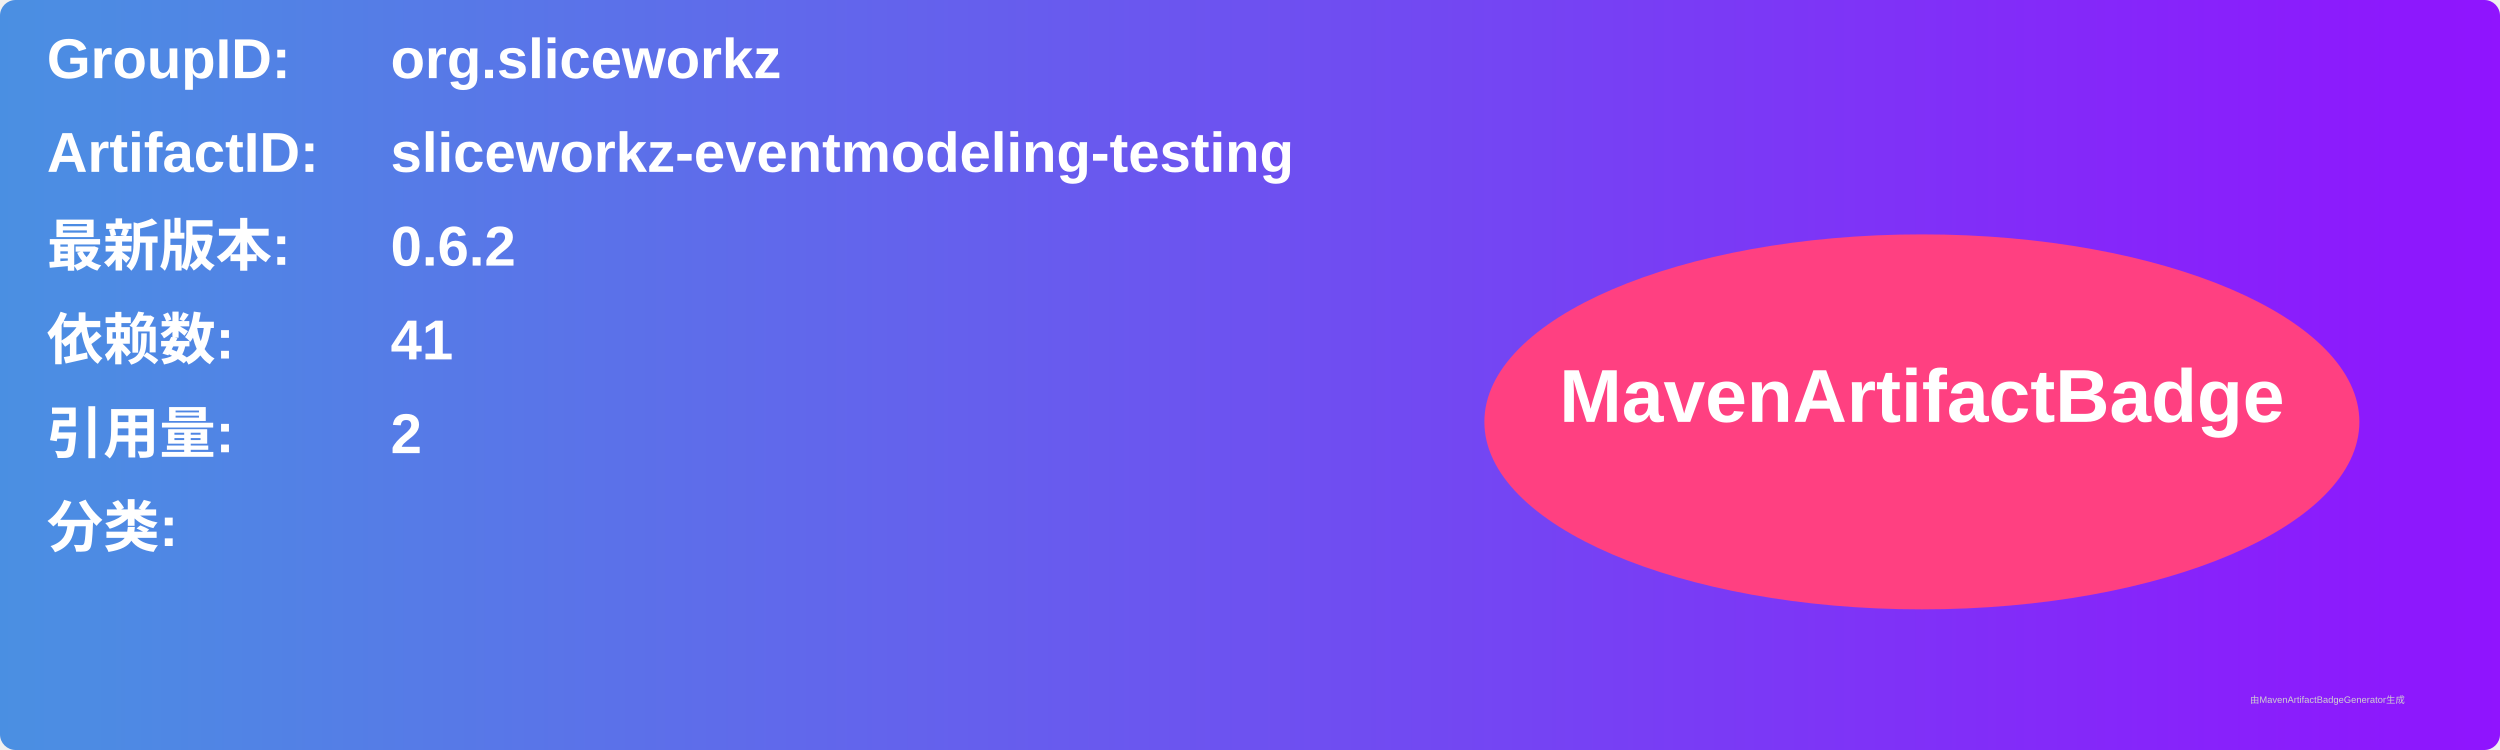
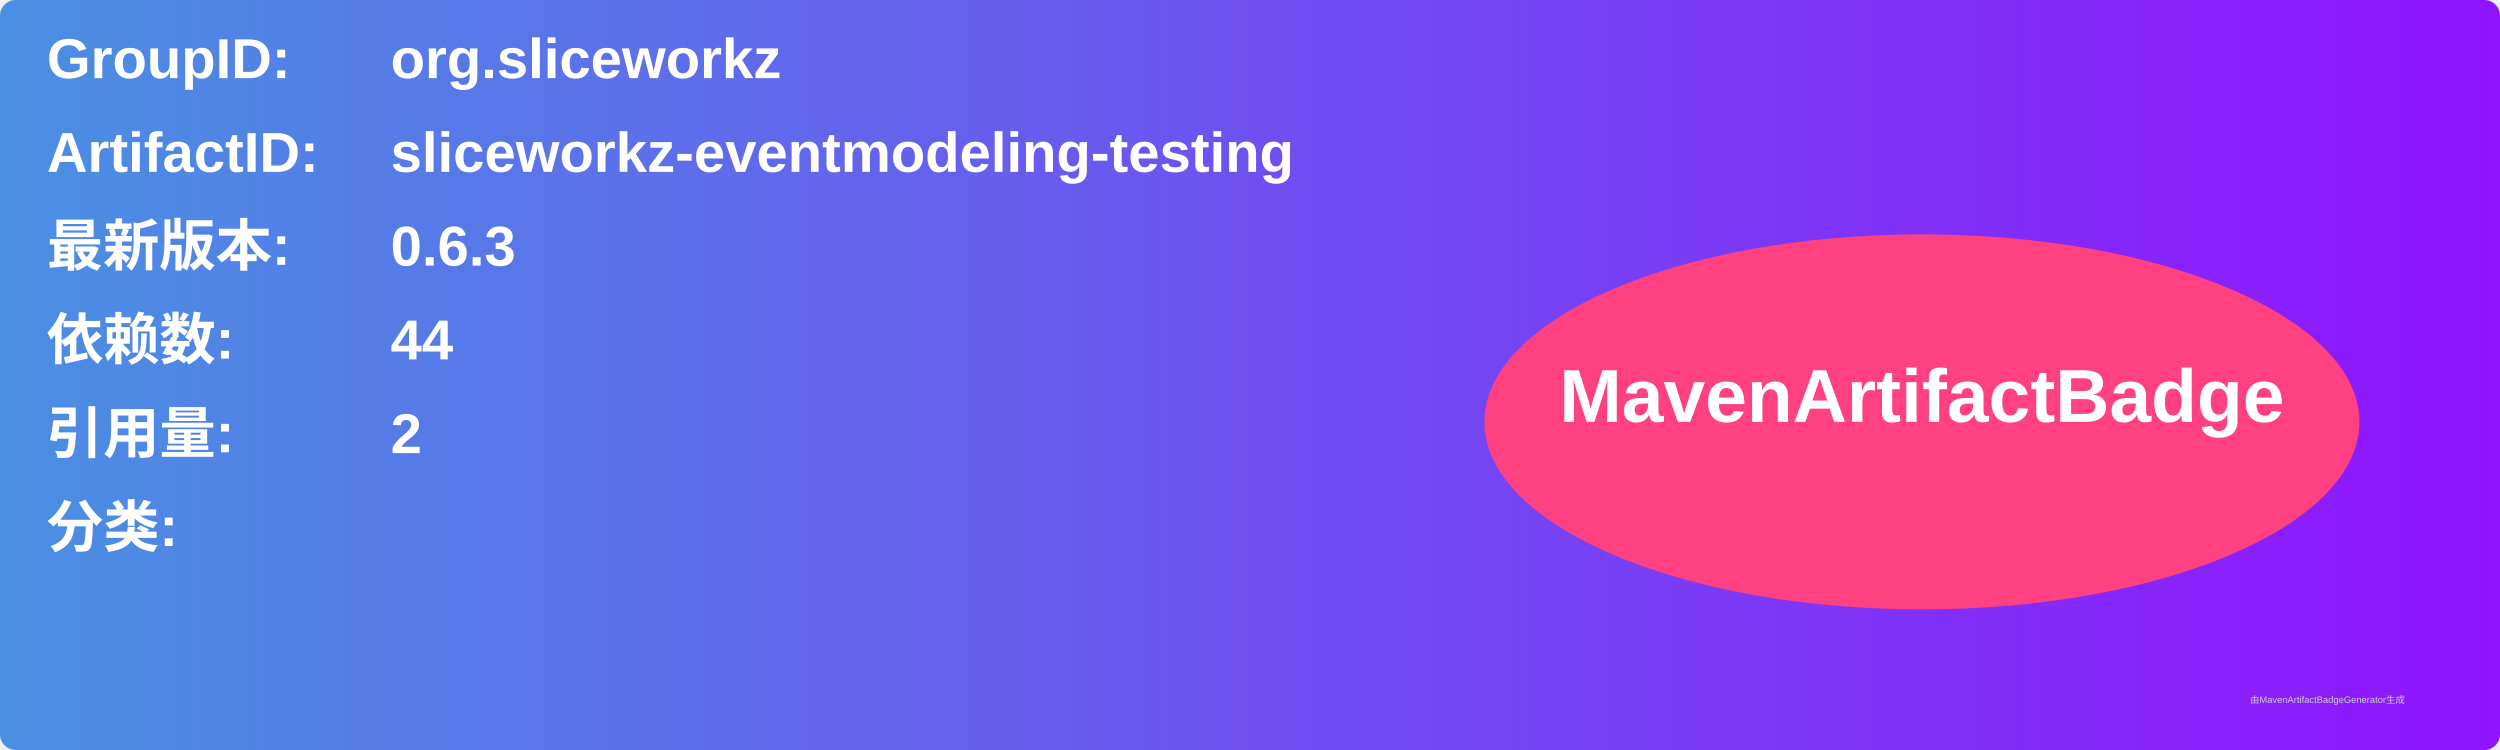
<svg xmlns="http://www.w3.org/2000/svg" width="800" height="240" viewBox="0 0 800 240">
  <linearGradient id="grad" x1="0%" y1="0%" x2="100%" y2="0%">
    <stop offset="0%" stop-color="#4a90e2" />
    <stop offset="100%" stop-color="#9013fe" />
  </linearGradient>
  <rect width="100%" height="100%" rx="5" ry="5" fill="url(#grad)" />
  <g transform="translate(15, 15)">
    <text x="0" y="10" font-family="Arial" font-size="18" fill="white" font-weight="bold" width="260">GroupID:</text>
    <text x="110" y="10" font-family="Arial" font-size="18" fill="white" font-weight="bold" width="460">org.sliceworkz</text>
    <text x="0" y="40" font-family="Arial" font-size="18" fill="white" font-weight="bold" width="260">ArtifactID:</text>
    <text x="110" y="40" font-family="Arial" font-size="18" fill="white" font-weight="bold" width="460">sliceworkz-eventmodeling-testing</text>
    <text x="0" y="70" font-family="Arial" font-size="18" fill="white" font-weight="bold">最新版本:</text>
    <text x="110" y="70" font-family="Arial" font-size="18" fill="white" font-weight="bold">
-       <tspan font-weight="bold">0.6.2</tspan>
+       <tspan font-weight="bold">0.6.3</tspan>
    </text>
    <text x="0" y="100" font-family="Arial" font-size="18" fill="white" font-weight="bold">依赖数: </text>
    <text x="110" y="100" font-family="Arial" font-size="18" fill="white">
-       <tspan font-weight="bold">41</tspan>
+       <tspan font-weight="bold">44</tspan>
    </text>
    <text x="0" y="130" font-family="Arial" font-size="18" fill="white" font-weight="bold">引用量: </text>
    <text x="110" y="130" font-family="Arial" font-size="18" fill="white">
      <tspan font-weight="bold">2</tspan>
    </text>
    <text x="0" y="160" font-family="Arial" font-size="18" fill="white" font-weight="bold">分类:</text>
    <text x="10" y="190" font-family="Arial" font-size="10" fill="white">
      <tspan font-weight="bold" />
    </text>
    <ellipse cx="600" cy="120" rx="140" ry="60" fill="#ff4081" />
    <text x="600" y="120" text-anchor="middle" font-family="Arial" font-size="24" fill="white" font-weight="bold">MavenArtifactBadge</text>
  </g>
  <text x="720" y="225" font-family="Arial" font-size="3" fill="#d0d0d0">由MavenArtifactBadgeGenerator生成</text>
</svg>
